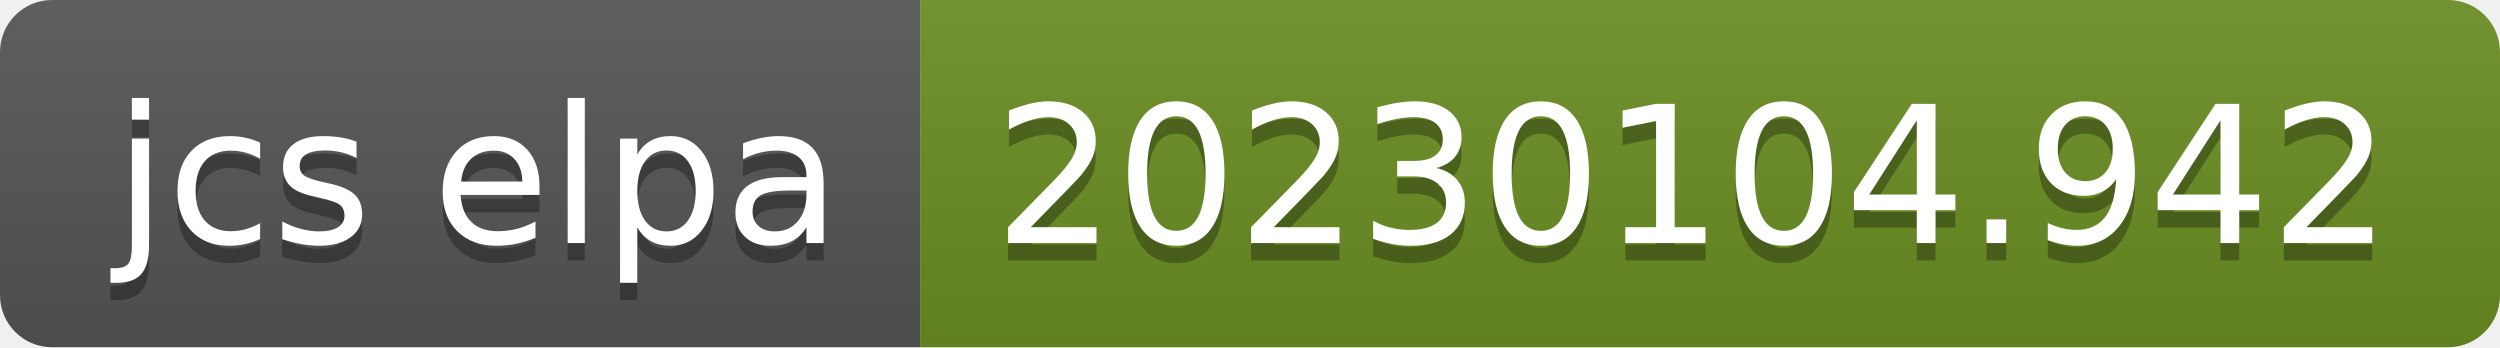
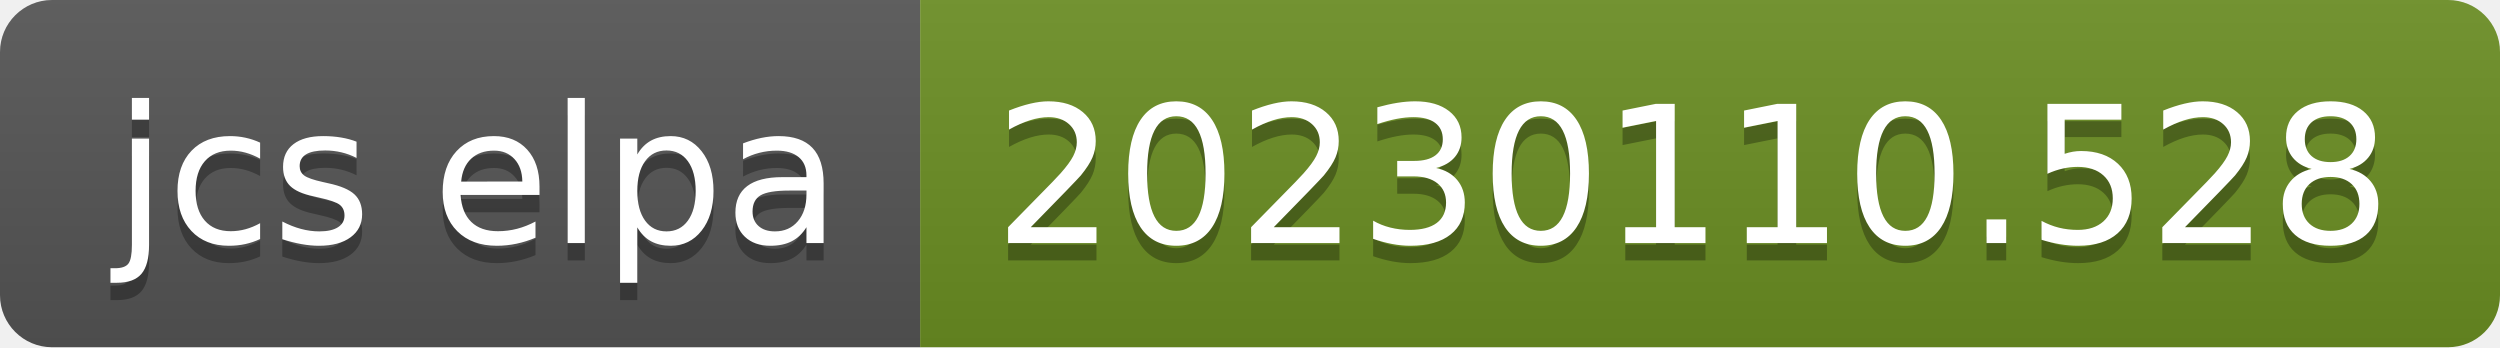
- <svg xmlns="http://www.w3.org/2000/svg" width="144" height="20" role="img" aria-label="jcs elpa: 20230104.942">
+ <svg xmlns="http://www.w3.org/2000/svg" width="144" height="20" role="img" aria-label="jcs elpa: 20230110.528">
  <linearGradient id="s" x2="0" y2="100%">
    <stop offset="0" stop-color="#bbb" stop-opacity=".1" />
    <stop offset="1" stop-opacity=".1" />
  </linearGradient>
  <clipPath id="r">
    <rect width="144" height="20" rx="3" fill="#fff" />
  </clipPath>
  <g clip-path="url(#r)">
    <rect width="53" height="20" fill="#555" />
    <rect x="53" width="91" height="20" fill="#6b8e23" />
    <rect width="144" height="20" fill="url(#s)" />
  </g>
  <g fill="#fff" text-anchor="middle" font-family="Verdana,Geneva,DejaVu Sans,sans-serif" text-rendering="geometricPrecision" font-size="110">
    <text aria-hidden="true" x="275" y="150" fill="#010101" fill-opacity=".3" transform="scale(.1)" textLength="430">jcs elpa</text>
    <text x="275" y="140" transform="scale(.1)" fill="#fff" textLength="430">jcs elpa</text>
-     <text aria-hidden="true" x="975" y="150" fill="#010101" fill-opacity=".3" transform="scale(.1)" textLength="810">20230104.942</text>
-     <text x="975" y="140" transform="scale(.1)" fill="#fff" textLength="810">20230104.942</text>
+     <text aria-hidden="true" x="975" y="150" fill="#010101" fill-opacity=".3" transform="scale(.1)" textLength="810">20230110.528</text>
+     <text x="975" y="140" transform="scale(.1)" fill="#fff" textLength="810">20230110.528</text>
  </g>
</svg>
